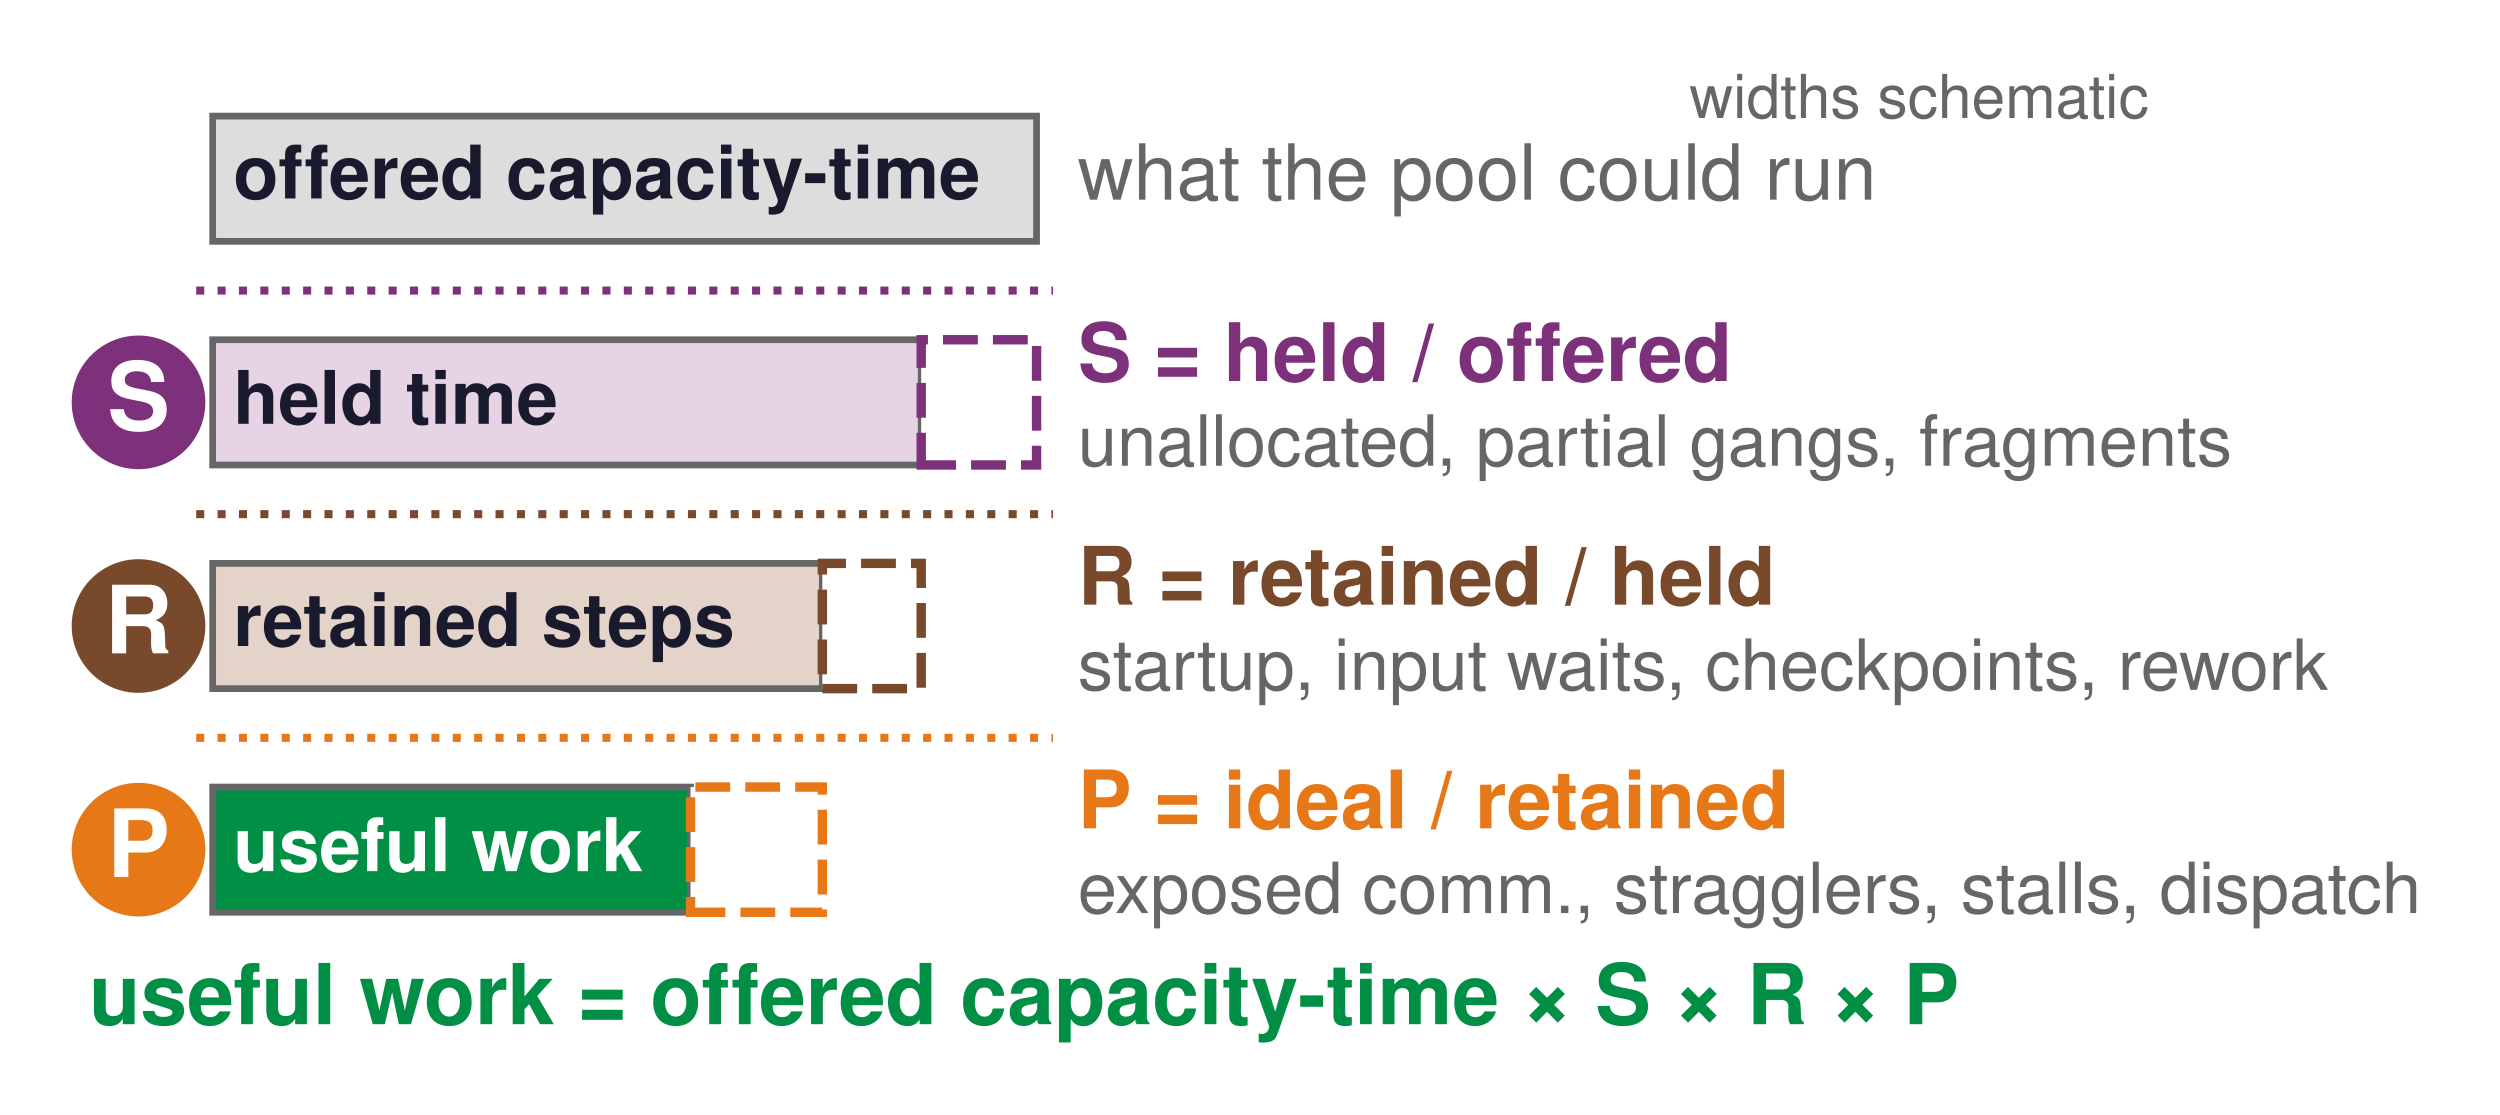
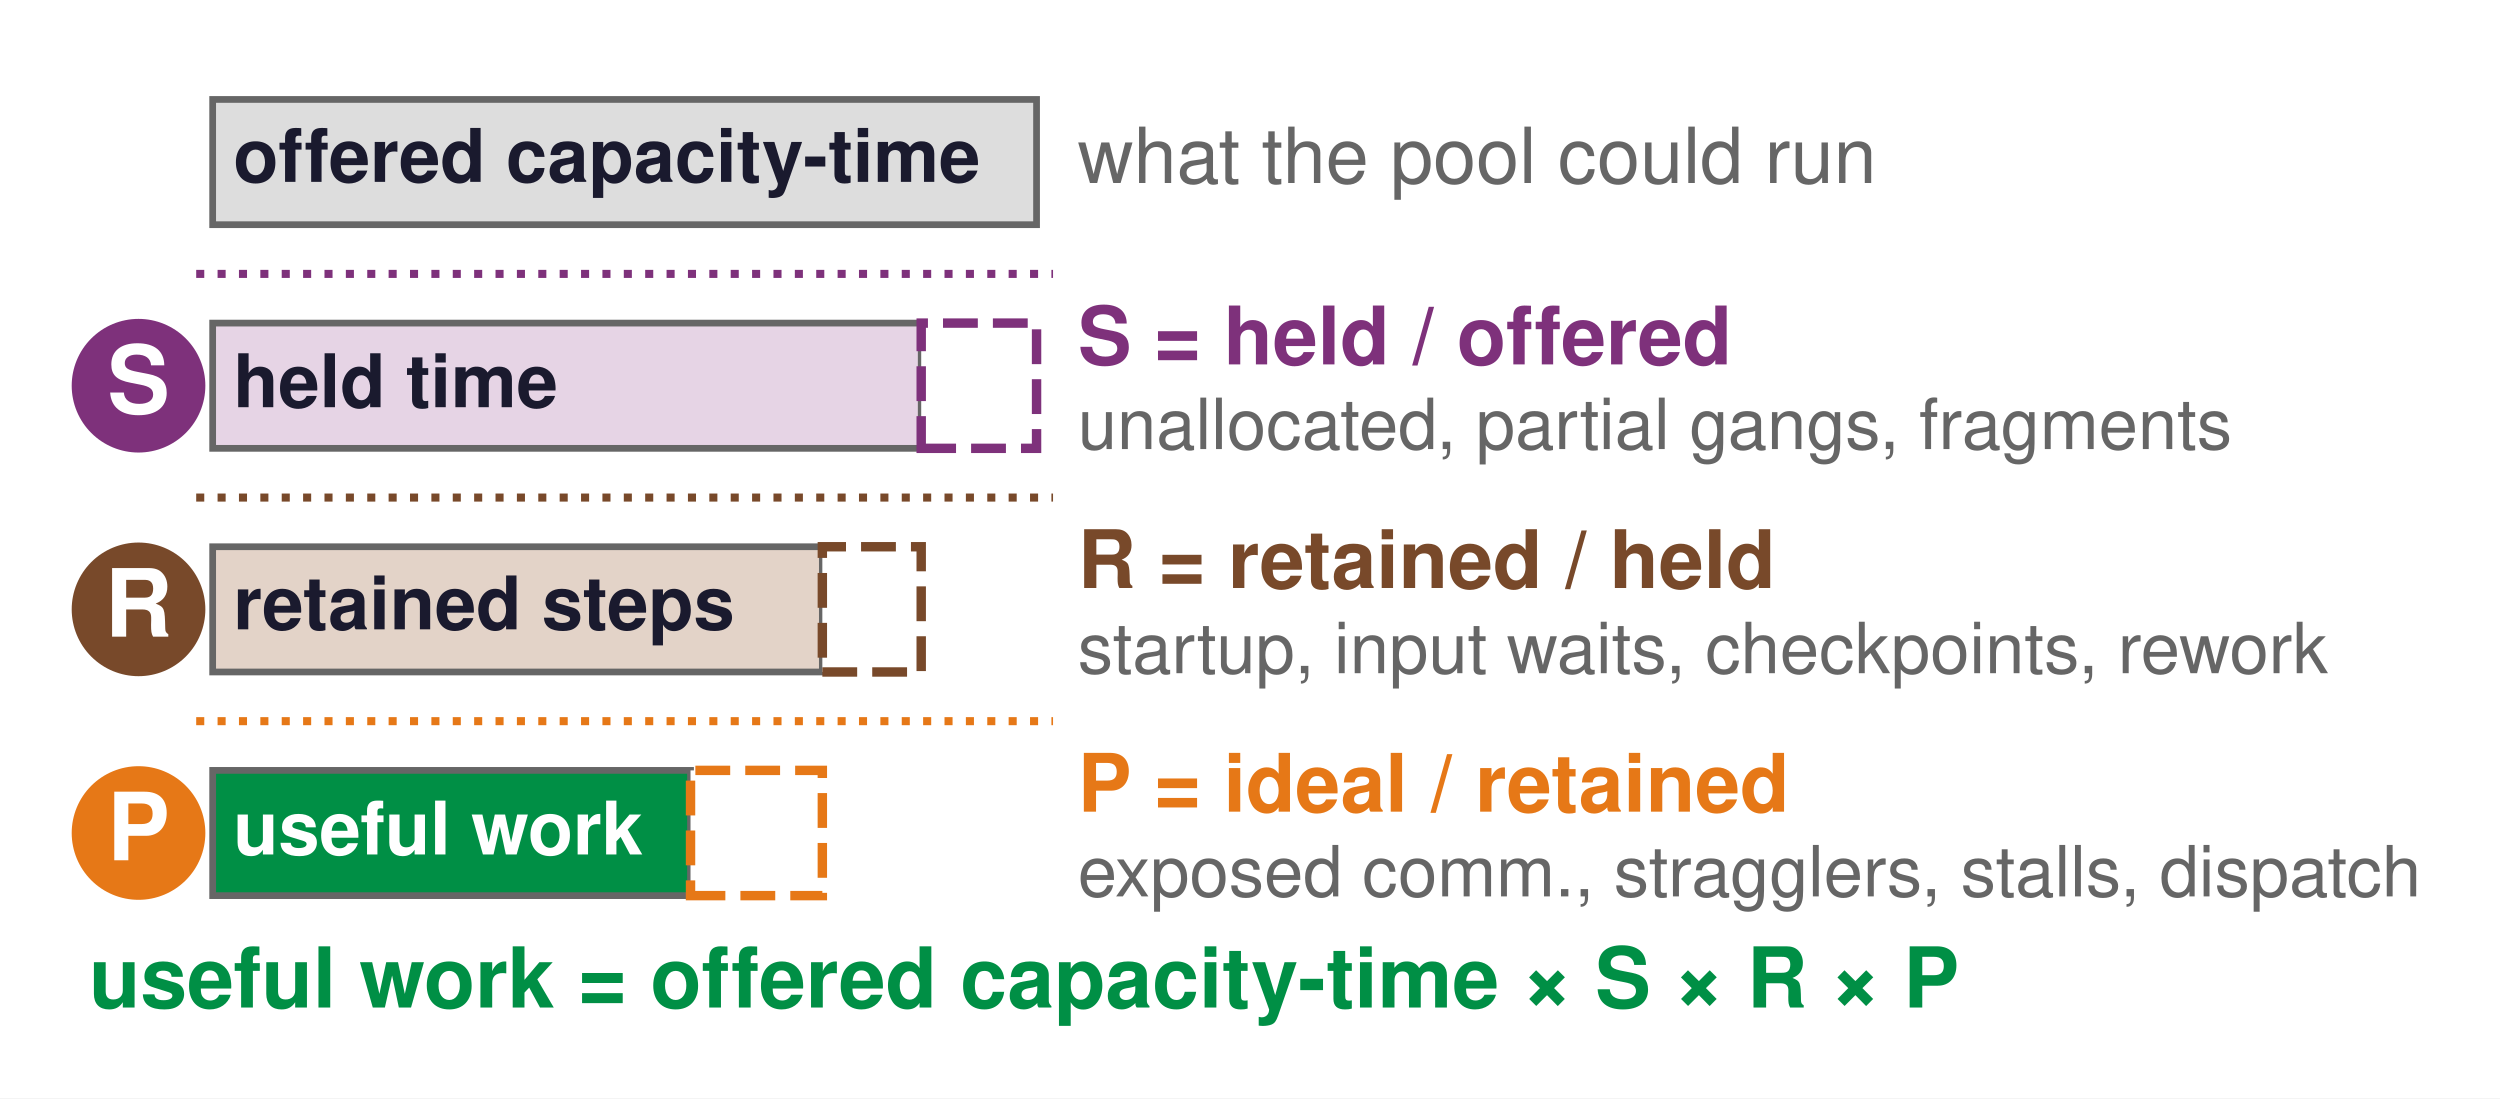
- <svg xmlns="http://www.w3.org/2000/svg" width="371.839pt" height="165.827pt" viewBox="0 0 371.839 165.827" version="1.1">
+ <svg xmlns="http://www.w3.org/2000/svg" width="371.839pt" height="163.35pt" viewBox="0 0 371.839 163.35" version="1.1">
  <defs>
    <style type="text/css">*{stroke-linejoin: round; stroke-linecap: butt}</style>
  </defs>
  <g id="figure_1">
    <g id="patch_1">
-       <path d="M 0 165.827  L 371.839 165.827  L 371.839 0  L 0 0  z " style="fill: #ffffff" />
+       <path d="M 0 163.35  L 371.839 163.35  L 371.839 0  L 0 0  z " style="fill: #ffffff" />
    </g>
    <g id="axes_1">
      <g id="patch_2">
-         <path d="M 31.632 35.896  L 154.173 35.896  L 154.173 17.268  L 31.632 17.268  z " clip-path="url(#p6e031ed89c)" style="fill: #dddddd; stroke: #666666; stroke-linejoin: miter" />
+         <path d="M 31.632 33.42  L 154.173 33.42  L 154.173 14.792  L 31.632 14.792  z " clip-path="url(#p98b39736fc)" style="fill: #dddddd; stroke: #666666; stroke-linejoin: miter" />
      </g>
      <g id="patch_3">
-         <path d="M 31.632 69.16  L 137.017 69.16  L 137.017 50.532  L 31.632 50.532  z " clip-path="url(#p6e031ed89c)" style="fill: #e6d4e5; stroke: #666666; stroke-linejoin: miter" />
+         <path d="M 31.632 66.684  L 137.017 66.684  L 137.017 48.056  L 31.632 48.056  z " clip-path="url(#p98b39736fc)" style="fill: #e6d4e5; stroke: #666666; stroke-linejoin: miter" />
      </g>
      <g id="patch_4">
-         <path d="M 137.017 69.16  L 154.173 69.16  L 154.173 50.532  L 137.017 50.532  z " clip-path="url(#p6e031ed89c)" style="fill: #ffffff; stroke-dasharray: 5.18,2.24; stroke-dashoffset: 0; stroke: #7e317b; stroke-width: 1.4; stroke-linejoin: miter" />
+         <path d="M 137.017 66.684  L 154.173 66.684  L 154.173 48.056  L 137.017 48.056  z " clip-path="url(#p98b39736fc)" style="fill: #ffffff; stroke-dasharray: 5.18,2.24; stroke-dashoffset: 0; stroke: #7e317b; stroke-width: 1.4; stroke-linejoin: miter" />
      </g>
      <g id="patch_5">
-         <path d="M 31.632 102.424  L 122.312 102.424  L 122.312 83.796  L 31.632 83.796  z " clip-path="url(#p6e031ed89c)" style="fill: #e3d3c8; stroke: #666666; stroke-linejoin: miter" />
+         <path d="M 31.632 99.948  L 122.312 99.948  L 122.312 81.32  L 31.632 81.32  z " clip-path="url(#p98b39736fc)" style="fill: #e3d3c8; stroke: #666666; stroke-linejoin: miter" />
      </g>
      <g id="patch_6">
-         <path d="M 122.312 102.424  L 137.017 102.424  L 137.017 83.796  L 122.312 83.796  z " clip-path="url(#p6e031ed89c)" style="fill: #ffffff; stroke-dasharray: 5.18,2.24; stroke-dashoffset: 0; stroke: #78492a; stroke-width: 1.4; stroke-linejoin: miter" />
+         <path d="M 122.312 99.948  L 137.017 99.948  L 137.017 81.32  L 122.312 81.32  z " clip-path="url(#p98b39736fc)" style="fill: #ffffff; stroke-dasharray: 5.18,2.24; stroke-dashoffset: 0; stroke: #78492a; stroke-width: 1.4; stroke-linejoin: miter" />
      </g>
      <g id="patch_7">
-         <path d="M 31.632 135.688  L 102.706 135.688  L 102.706 117.06  L 31.632 117.06  z " clip-path="url(#p6e031ed89c)" style="fill: #008f45; stroke: #666666; stroke-linejoin: miter" />
+         <path d="M 31.632 133.212  L 102.706 133.212  L 102.706 114.584  L 31.632 114.584  z " clip-path="url(#p98b39736fc)" style="fill: #008f45; stroke: #666666; stroke-linejoin: miter" />
      </g>
      <g id="patch_8">
-         <path d="M 102.706 135.688  L 122.312 135.688  L 122.312 117.06  L 102.706 117.06  z " clip-path="url(#p6e031ed89c)" style="fill: #ffffff; stroke-dasharray: 5.18,2.24; stroke-dashoffset: 0; stroke: #e67817; stroke-width: 1.4; stroke-linejoin: miter" />
+         <path d="M 102.706 133.212  L 122.312 133.212  L 122.312 114.584  L 102.706 114.584  z " clip-path="url(#p98b39736fc)" style="fill: #ffffff; stroke-dasharray: 5.18,2.24; stroke-dashoffset: 0; stroke: #e67817; stroke-width: 1.4; stroke-linejoin: miter" />
      </g>
      <g id="line2d_1">
-         <path d="M 29.181 43.214  L 156.624 43.214  " clip-path="url(#p6e031ed89c)" style="fill: none; stroke-dasharray: 1.2,1.98; stroke-dashoffset: 0; stroke: #7e317b; stroke-width: 1.2" />
+         <path d="M 29.181 40.738  L 156.624 40.738  " clip-path="url(#p98b39736fc)" style="fill: none; stroke-dasharray: 1.2,1.98; stroke-dashoffset: 0; stroke: #7e317b; stroke-width: 1.2" />
      </g>
      <g id="line2d_2">
-         <path d="M 29.181 76.478  L 156.624 76.478  " clip-path="url(#p6e031ed89c)" style="fill: none; stroke-dasharray: 1.2,1.98; stroke-dashoffset: 0; stroke: #78492a; stroke-width: 1.2" />
+         <path d="M 29.181 74.002  L 156.624 74.002  " clip-path="url(#p98b39736fc)" style="fill: none; stroke-dasharray: 1.2,1.98; stroke-dashoffset: 0; stroke: #78492a; stroke-width: 1.2" />
      </g>
      <g id="line2d_3">
-         <path d="M 29.181 109.742  L 156.624 109.742  " clip-path="url(#p6e031ed89c)" style="fill: none; stroke-dasharray: 1.2,1.98; stroke-dashoffset: 0; stroke: #e67817; stroke-width: 1.2" />
+         <path d="M 29.181 107.266  L 156.624 107.266  " clip-path="url(#p98b39736fc)" style="fill: none; stroke-dasharray: 1.2,1.98; stroke-dashoffset: 0; stroke: #e67817; stroke-width: 1.2" />
      </g>
      <g id="text_1">
-         <text style="font-weight: 700; font-size: 11px; font-family: 'Helvetica', 'Arial', 'DejaVu Sans', sans-serif; text-anchor: start; fill: #1a1a2e" x="34.696" y="29.523" transform="rotate(-0 34.69553 29.52283)">offered capacity-time</text>
+         <text style="font-weight: 700; font-size: 11px; font-family: 'Helvetica', 'Arial', 'DejaVu Sans', sans-serif; text-anchor: start; fill: #1a1a2e" x="34.696" y="27.046" transform="rotate(-0 34.69553 27.04638)">offered capacity-time</text>
      </g>
      <g id="text_2">
-         <text style="font-weight: 700; font-size: 11px; font-family: 'Helvetica', 'Arial', 'DejaVu Sans', sans-serif; text-anchor: start; fill: #1a1a2e" x="34.696" y="63.036" transform="rotate(-0 34.69553 63.03648)">held time</text>
+         <text style="font-weight: 700; font-size: 11px; font-family: 'Helvetica', 'Arial', 'DejaVu Sans', sans-serif; text-anchor: start; fill: #1a1a2e" x="34.696" y="60.56" transform="rotate(-0 34.69553 60.56003)">held time</text>
      </g>
      <g id="text_3">
        <g id="patch_9">
-           <path d="M 20.603 69.786  C 23.239 69.786 25.768 68.738 27.632 66.874  C 29.495 65.01 30.543 62.482 30.543 59.846  C 30.543 57.21 29.495 54.682 27.632 52.818  C 25.768 50.954 23.239 49.907 20.603 49.907  C 17.967 49.907 15.439 50.954 13.575 52.818  C 11.711 54.682 10.664 57.21 10.664 59.846  C 10.664 62.482 11.711 65.01 13.575 66.874  C 15.439 68.738 17.967 69.786 20.603 69.786  z " style="fill: #7e317b" />
+           <path d="M 20.603 67.309  C 23.239 67.309 25.768 66.262 27.632 64.398  C 29.495 62.534 30.543 60.006 30.543 57.37  C 30.543 54.734 29.495 52.205 27.632 50.341  C 25.768 48.477 23.239 47.43 20.603 47.43  C 17.967 47.43 15.439 48.477 13.575 50.341  C 11.711 52.205 10.664 54.734 10.664 57.37  C 10.664 60.006 11.711 62.534 13.575 64.398  C 15.439 66.262 17.967 67.309 20.603 67.309  z " style="fill: #7e317b" />
        </g>
-         <text style="font-weight: 700; font-size: 14px; font-family: 'Helvetica', 'Arial', 'DejaVu Sans', sans-serif; text-anchor: middle; fill: #ffffff" x="20.603" y="63.907" transform="rotate(-0 20.60329 63.9066)">S</text>
+         <text style="font-weight: 700; font-size: 14px; font-family: 'Helvetica', 'Arial', 'DejaVu Sans', sans-serif; text-anchor: middle; fill: #ffffff" x="20.603" y="61.43" transform="rotate(-0 20.60329 61.43015)">S</text>
      </g>
      <g id="text_4">
-         <text style="font-weight: 700; font-size: 12px; font-family: 'Helvetica', 'Arial', 'DejaVu Sans', sans-serif; text-anchor: start; fill: #7e317b" x="160.3" y="56.674" transform="rotate(-0 160.3002 56.67372)">S = held / offered</text>
+         <text style="font-weight: 700; font-size: 12px; font-family: 'Helvetica', 'Arial', 'DejaVu Sans', sans-serif; text-anchor: start; fill: #7e317b" x="160.3" y="54.197" transform="rotate(-0 160.3002 54.19727)">S = held / offered</text>
      </g>
      <g id="text_5">
-         <text style="font-size: 10.5px; font-family: 'Helvetica', 'Arial', 'DejaVu Sans', sans-serif; text-anchor: start; fill: #666666" x="160.3" y="69.275" transform="rotate(-0 160.3002 69.27479)">unallocated, partial gangs, fragments</text>
+         <text style="font-size: 10.5px; font-family: 'Helvetica', 'Arial', 'DejaVu Sans', sans-serif; text-anchor: start; fill: #666666" x="160.3" y="66.798" transform="rotate(-0 160.3002 66.79834)">unallocated, partial gangs, fragments</text>
      </g>
      <g id="text_6">
-         <text style="font-weight: 700; font-size: 11px; font-family: 'Helvetica', 'Arial', 'DejaVu Sans', sans-serif; text-anchor: start; fill: #1a1a2e" x="34.696" y="96.083" transform="rotate(-0 34.69553 96.08263)">retained steps</text>
+         <text style="font-weight: 700; font-size: 11px; font-family: 'Helvetica', 'Arial', 'DejaVu Sans', sans-serif; text-anchor: start; fill: #1a1a2e" x="34.696" y="93.606" transform="rotate(-0 34.69553 93.60618)">retained steps</text>
      </g>
      <g id="text_7">
        <g id="patch_10">
-           <path d="M 20.603 103.05  C 23.239 103.05 25.768 102.002 27.632 100.138  C 29.495 98.274 30.543 95.746 30.543 93.11  C 30.543 90.474 29.495 87.946 27.632 86.082  C 25.768 84.218 23.239 83.171 20.603 83.171  C 17.967 83.171 15.439 84.218 13.575 86.082  C 11.711 87.946 10.664 90.474 10.664 93.11  C 10.664 95.746 11.711 98.274 13.575 100.138  C 15.439 102.002 17.967 103.05 20.603 103.05  z " style="fill: #78492a" />
+           <path d="M 20.603 100.573  C 23.239 100.573 25.768 99.526 27.632 97.662  C 29.495 95.798 30.543 93.27 30.543 90.634  C 30.543 87.998 29.495 85.469 27.632 83.605  C 25.768 81.741 23.239 80.694 20.603 80.694  C 17.967 80.694 15.439 81.741 13.575 83.605  C 11.711 85.469 10.664 87.998 10.664 90.634  C 10.664 93.27 11.711 95.798 13.575 97.662  C 15.439 99.526 17.967 100.573 20.603 100.573  z " style="fill: #78492a" />
        </g>
-         <text style="font-weight: 700; font-size: 14px; font-family: 'Helvetica', 'Arial', 'DejaVu Sans', sans-serif; text-anchor: middle; fill: #ffffff" x="20.603" y="97.171" transform="rotate(-0 20.60329 97.1706)">R</text>
+         <text style="font-weight: 700; font-size: 14px; font-family: 'Helvetica', 'Arial', 'DejaVu Sans', sans-serif; text-anchor: middle; fill: #ffffff" x="20.603" y="94.694" transform="rotate(-0 20.60329 94.69415)">R</text>
      </g>
      <g id="text_8">
-         <text style="font-weight: 700; font-size: 12px; font-family: 'Helvetica', 'Arial', 'DejaVu Sans', sans-serif; text-anchor: start; fill: #78492a" x="160.3" y="89.938" transform="rotate(-0 160.3002 89.93772)">R = retained / held</text>
+         <text style="font-weight: 700; font-size: 12px; font-family: 'Helvetica', 'Arial', 'DejaVu Sans', sans-serif; text-anchor: start; fill: #78492a" x="160.3" y="87.461" transform="rotate(-0 160.3002 87.46127)">R = retained / held</text>
      </g>
      <g id="text_9">
-         <text style="font-size: 10.5px; font-family: 'Helvetica', 'Arial', 'DejaVu Sans', sans-serif; text-anchor: start; fill: #666666" x="160.3" y="102.606" transform="rotate(-0 160.3002 102.6061)">startup, input waits, checkpoints, rework</text>
+         <text style="font-size: 10.5px; font-family: 'Helvetica', 'Arial', 'DejaVu Sans', sans-serif; text-anchor: start; fill: #666666" x="160.3" y="100.13" transform="rotate(-0 160.3002 100.1296)">startup, input waits, checkpoints, rework</text>
      </g>
      <g id="text_10">
-         <text style="font-weight: 700; font-size: 11px; font-family: 'Helvetica', 'Arial', 'DejaVu Sans', sans-serif; text-anchor: start; fill: #ffffff" x="34.696" y="129.564" transform="rotate(-0 34.69553 129.5645)">useful work</text>
+         <text style="font-weight: 700; font-size: 11px; font-family: 'Helvetica', 'Arial', 'DejaVu Sans', sans-serif; text-anchor: start; fill: #ffffff" x="34.696" y="127.088" transform="rotate(-0 34.69553 127.088)">useful work</text>
      </g>
      <g id="text_11">
        <g id="patch_11">
-           <path d="M 20.603 136.314  C 23.239 136.314 25.768 135.266 27.632 133.402  C 29.495 131.538 30.543 129.01 30.543 126.374  C 30.543 123.738 29.495 121.21 27.632 119.346  C 25.768 117.482 23.239 116.435 20.603 116.435  C 17.967 116.435 15.439 117.482 13.575 119.346  C 11.711 121.21 10.664 123.738 10.664 126.374  C 10.664 129.01 11.711 131.538 13.575 133.402  C 15.439 135.266 17.967 136.314 20.603 136.314  z " style="fill: #e67817" />
+           <path d="M 20.603 133.837  C 23.239 133.837 25.768 132.79 27.632 130.926  C 29.495 129.062 30.543 126.534 30.543 123.898  C 30.543 121.262 29.495 118.733 27.632 116.869  C 25.768 115.005 23.239 113.958 20.603 113.958  C 17.967 113.958 15.439 115.005 13.575 116.869  C 11.711 118.733 10.664 121.262 10.664 123.898  C 10.664 126.534 11.711 129.062 13.575 130.926  C 15.439 132.79 17.967 133.837 20.603 133.837  z " style="fill: #e67817" />
        </g>
-         <text style="font-weight: 700; font-size: 14px; font-family: 'Helvetica', 'Arial', 'DejaVu Sans', sans-serif; text-anchor: middle; fill: #ffffff" x="20.603" y="130.435" transform="rotate(-0 20.60329 130.4346)">P</text>
+         <text style="font-weight: 700; font-size: 14px; font-family: 'Helvetica', 'Arial', 'DejaVu Sans', sans-serif; text-anchor: middle; fill: #ffffff" x="20.603" y="127.958" transform="rotate(-0 20.60329 127.9581)">P</text>
      </g>
      <g id="text_12">
-         <text style="font-weight: 700; font-size: 12px; font-family: 'Helvetica', 'Arial', 'DejaVu Sans', sans-serif; text-anchor: start; fill: #e67817" x="160.3" y="123.202" transform="rotate(-0 160.3002 123.2017)">P = ideal / retained</text>
+         <text style="font-weight: 700; font-size: 12px; font-family: 'Helvetica', 'Arial', 'DejaVu Sans', sans-serif; text-anchor: start; fill: #e67817" x="160.3" y="120.725" transform="rotate(-0 160.3002 120.7253)">P = ideal / retained</text>
      </g>
      <g id="text_13">
-         <text style="font-size: 10.5px; font-family: 'Helvetica', 'Arial', 'DejaVu Sans', sans-serif; text-anchor: start; fill: #666666" x="160.3" y="135.803" transform="rotate(-0 160.3002 135.8028)">exposed comm., stragglers, stalls, dispatch</text>
+         <text style="font-size: 10.5px; font-family: 'Helvetica', 'Arial', 'DejaVu Sans', sans-serif; text-anchor: start; fill: #666666" x="160.3" y="133.326" transform="rotate(-0 160.3002 133.3263)">exposed comm., stragglers, stalls, dispatch</text>
      </g>
      <g id="text_14">
-         <text style="font-size: 11.5px; font-family: 'Helvetica', 'Arial', 'DejaVu Sans', sans-serif; text-anchor: start; fill: #666666" x="160.3" y="29.696" transform="rotate(-0 160.3002 29.69603)">what the pool could run</text>
+         <text style="font-size: 11.5px; font-family: 'Helvetica', 'Arial', 'DejaVu Sans', sans-serif; text-anchor: start; fill: #666666" x="160.3" y="27.22" transform="rotate(-0 160.3002 27.21958)">what the pool could run</text>
      </g>
      <g id="text_15">
-         <text style="font-weight: 700; font-size: 12.5px; font-family: 'Helvetica', 'Arial', 'DejaVu Sans', sans-serif; text-anchor: start; fill: #008f45" x="13.251" y="152.335" transform="rotate(-0 13.25082 152.3354)">useful work = offered capacity-time × S × R × P</text>
-       </g>
-       <g id="text_16">
-         <text style="font-size: 9px; font-family: 'Helvetica', 'Arial', 'DejaVu Sans', sans-serif; text-anchor: end; fill: #666666" x="319.604" y="17.55" transform="rotate(-0 319.6038 17.55)">widths schematic</text>
+         <text style="font-weight: 700; font-size: 12.5px; font-family: 'Helvetica', 'Arial', 'DejaVu Sans', sans-serif; text-anchor: start; fill: #008f45" x="13.251" y="149.859" transform="rotate(-0 13.25082 149.8589)">useful work = offered capacity-time × S × R × P</text>
      </g>
    </g>
  </g>
  <defs>
-     <clipPath id="p6e031ed89c">
-       <rect x="10.8" y="13.276" width="312.48" height="141.372" />
+     <clipPath id="p98b39736fc">
+       <rect x="10.8" y="10.8" width="312.48" height="141.372" />
    </clipPath>
  </defs>
</svg>
